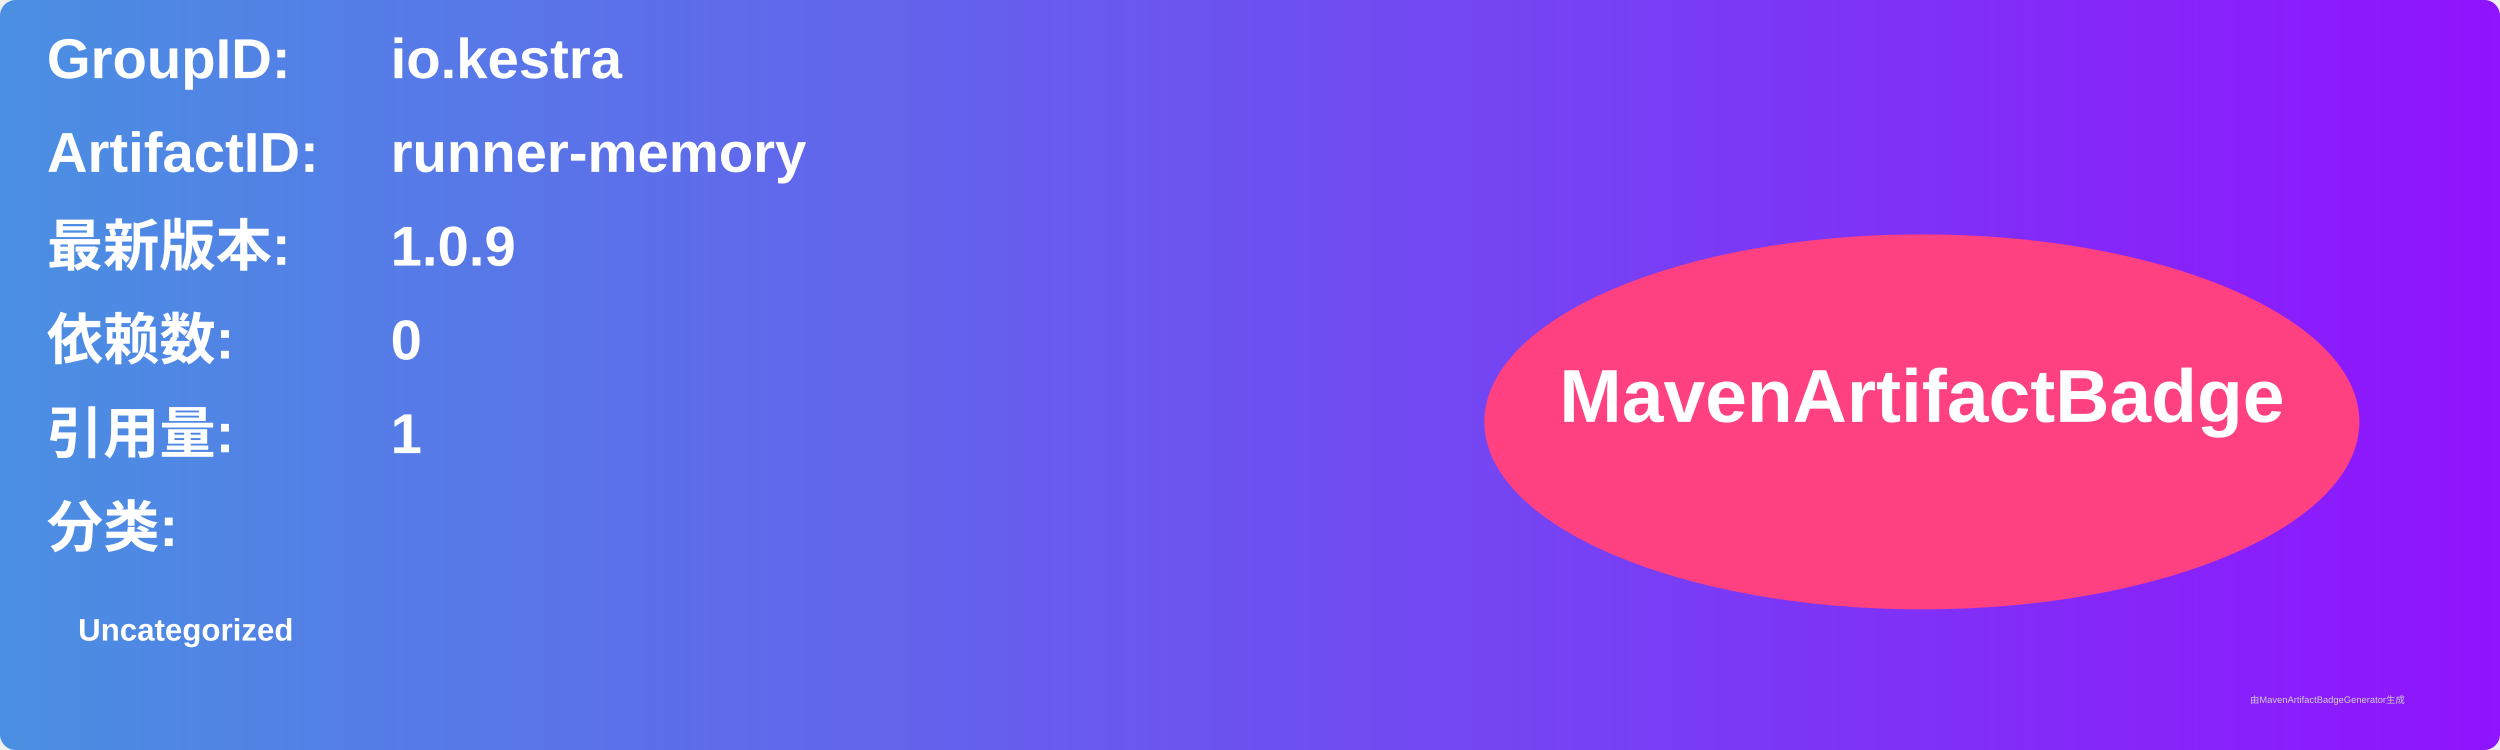
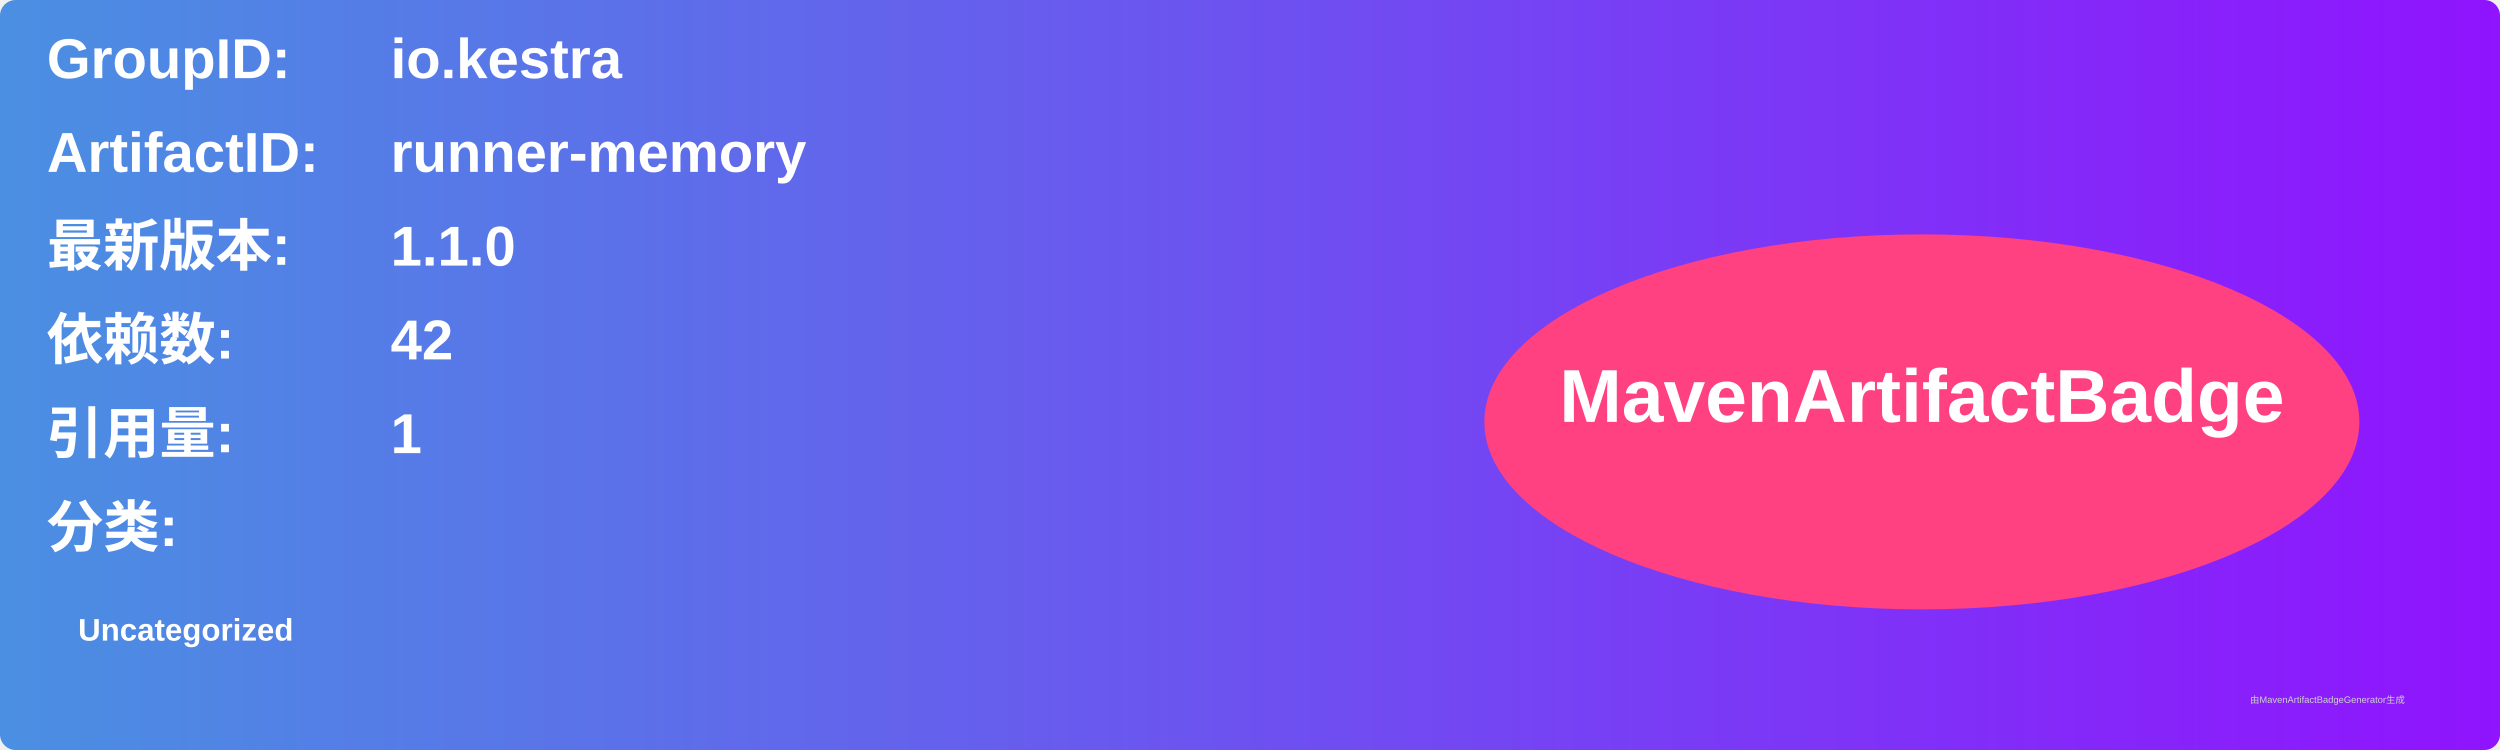
<svg xmlns="http://www.w3.org/2000/svg" width="800" height="240" viewBox="0 0 800 240">
  <linearGradient id="grad" x1="0%" y1="0%" x2="100%" y2="0%">
    <stop offset="0%" stop-color="#4a90e2" />
    <stop offset="100%" stop-color="#9013fe" />
  </linearGradient>
  <rect width="100%" height="100%" rx="5" ry="5" fill="url(#grad)" />
  <g transform="translate(15, 15)">
    <text x="0" y="10" font-family="Arial" font-size="18" fill="white" font-weight="bold" width="260">GroupID:</text>
    <text x="110" y="10" font-family="Arial" font-size="18" fill="white" font-weight="bold" width="460">io.kestra</text>
    <text x="0" y="40" font-family="Arial" font-size="18" fill="white" font-weight="bold" width="260">ArtifactID:</text>
    <text x="110" y="40" font-family="Arial" font-size="18" fill="white" font-weight="bold" width="460">runner-memory</text>
    <text x="0" y="70" font-family="Arial" font-size="18" fill="white" font-weight="bold">最新版本:</text>
    <text x="110" y="70" font-family="Arial" font-size="18" fill="white" font-weight="bold">
-       <tspan font-weight="bold">1.0.9</tspan>
+       <tspan font-weight="bold">1.1.0</tspan>
    </text>
    <text x="0" y="100" font-family="Arial" font-size="18" fill="white" font-weight="bold">依赖数: </text>
    <text x="110" y="100" font-family="Arial" font-size="18" fill="white">
-       <tspan font-weight="bold">0</tspan>
+       <tspan font-weight="bold">42</tspan>
    </text>
    <text x="0" y="130" font-family="Arial" font-size="18" fill="white" font-weight="bold">引用量: </text>
    <text x="110" y="130" font-family="Arial" font-size="18" fill="white">
      <tspan font-weight="bold">1</tspan>
    </text>
    <text x="0" y="160" font-family="Arial" font-size="18" fill="white" font-weight="bold">分类:</text>
    <text x="10" y="190" font-family="Arial" font-size="10" fill="white">
      <tspan font-weight="bold">Uncategorized</tspan>
    </text>
    <ellipse cx="600" cy="120" rx="140" ry="60" fill="#ff4081" />
    <text x="600" y="120" text-anchor="middle" font-family="Arial" font-size="24" fill="white" font-weight="bold">MavenArtifactBadge</text>
  </g>
  <text x="720" y="225" font-family="Arial" font-size="3" fill="#d0d0d0">由MavenArtifactBadgeGenerator生成</text>
</svg>
